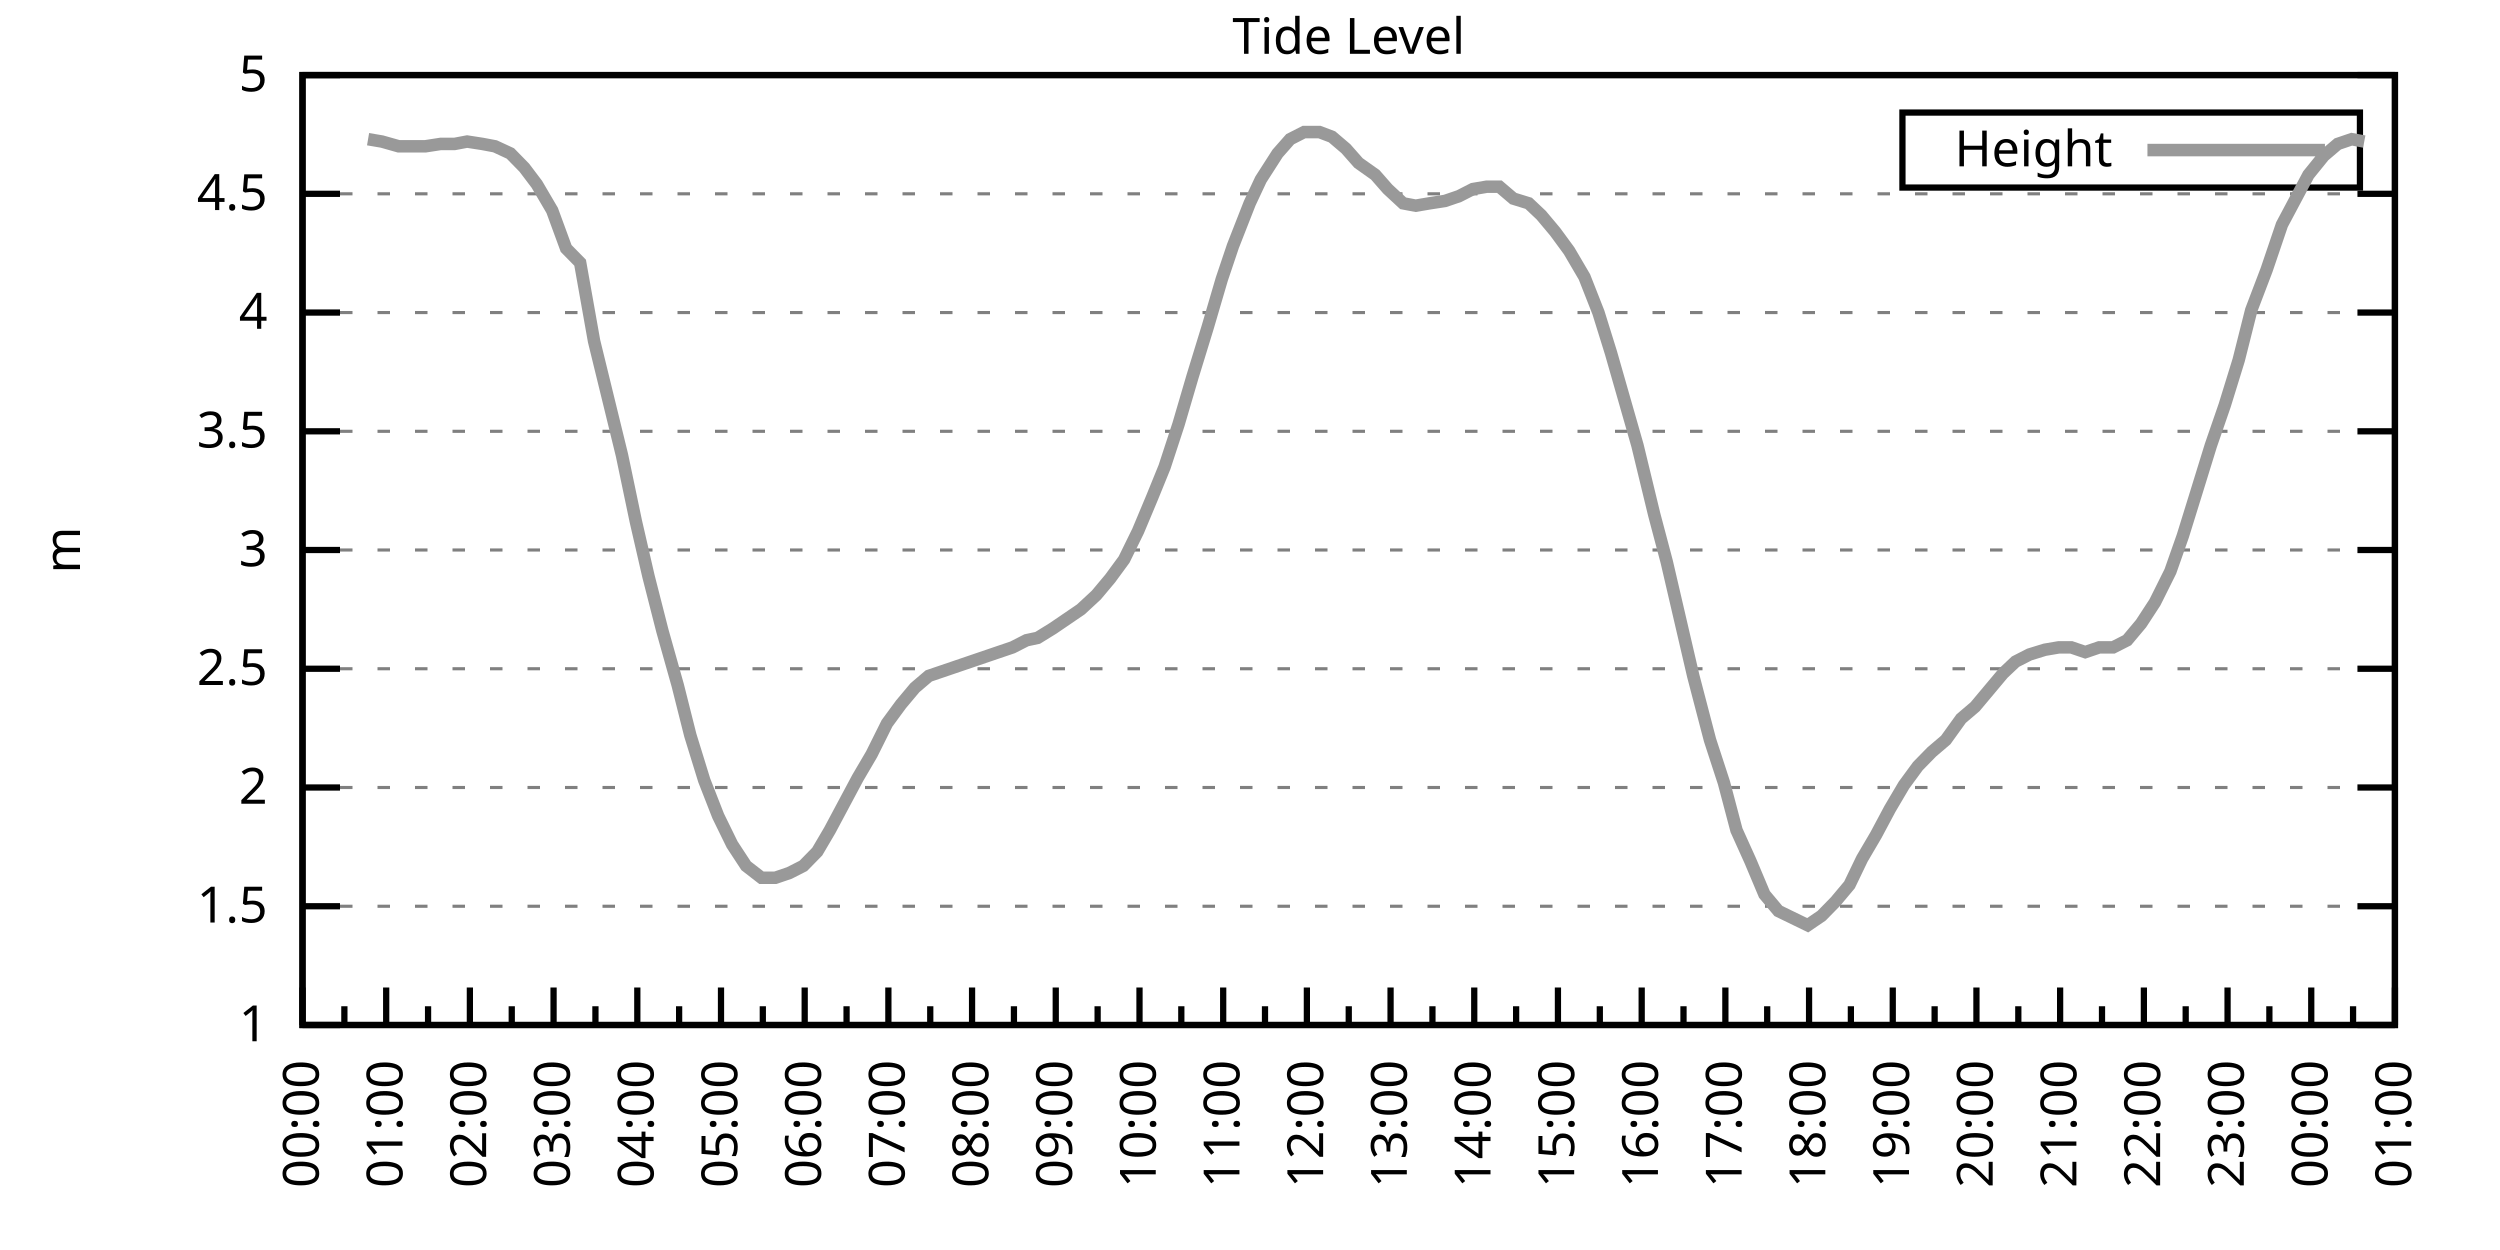
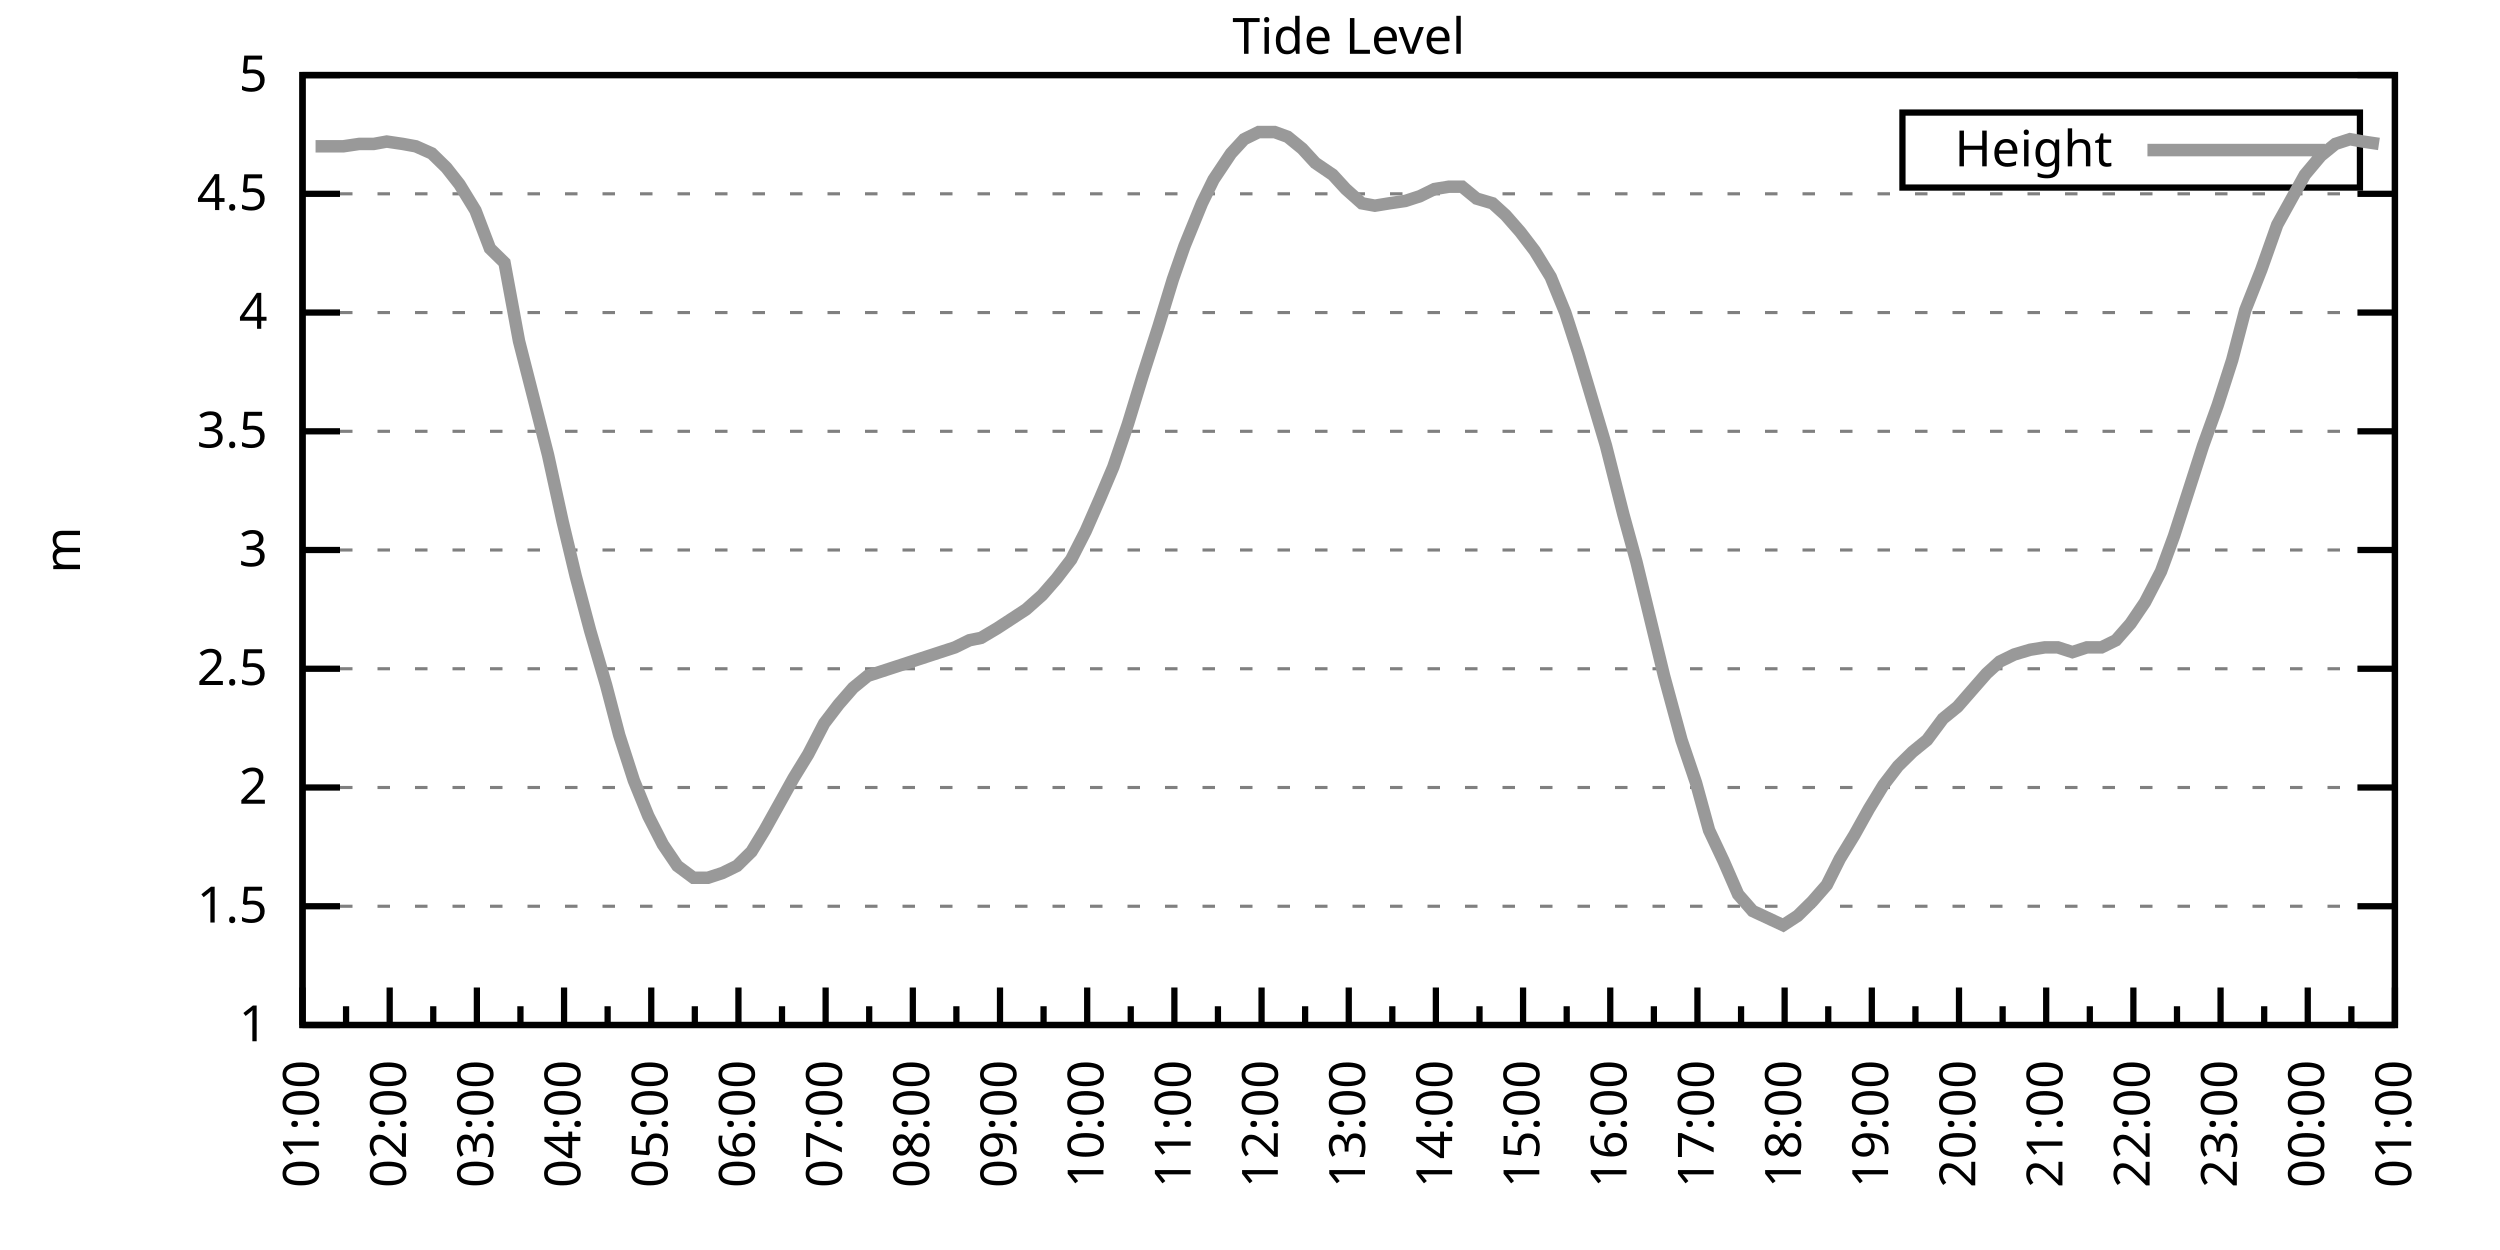
<svg xmlns="http://www.w3.org/2000/svg" xmlns:xlink="http://www.w3.org/1999/xlink" width="400" height="200" viewBox="0 0 400 200">
  <g id="gnuplot_canvas">
    <rect x="0" y="0" width="400" height="200" fill="none" />
    <defs>
      <circle id="gpDot" r="0.5" stroke-width="0.5" stroke="currentColor" />
      <path id="gpPt0" stroke-width="0.333" stroke="currentColor" d="M-1,0 h2 M0,-1 v2" />
      <path id="gpPt1" stroke-width="0.333" stroke="currentColor" d="M-1,-1 L1,1 M1,-1 L-1,1" />
      <path id="gpPt2" stroke-width="0.333" stroke="currentColor" d="M-1,0 L1,0 M0,-1 L0,1 M-1,-1 L1,1 M-1,1 L1,-1" />
      <rect id="gpPt3" stroke-width="0.333" stroke="currentColor" x="-1" y="-1" width="2" height="2" />
      <rect id="gpPt4" stroke-width="0.333" stroke="currentColor" fill="currentColor" x="-1" y="-1" width="2" height="2" />
      <circle id="gpPt5" stroke-width="0.333" stroke="currentColor" cx="0" cy="0" r="1" />
      <use xlink:href="#gpPt5" id="gpPt6" fill="currentColor" stroke="none" />
      <path id="gpPt7" stroke-width="0.333" stroke="currentColor" d="M0,-1.33 L-1.33,0.67 L1.33,0.67 z" />
      <use xlink:href="#gpPt7" id="gpPt8" fill="currentColor" stroke="none" />
      <use xlink:href="#gpPt7" id="gpPt9" stroke="currentColor" transform="rotate(180)" />
      <use xlink:href="#gpPt9" id="gpPt10" fill="currentColor" stroke="none" />
      <use xlink:href="#gpPt3" id="gpPt11" stroke="currentColor" transform="rotate(45)" />
      <use xlink:href="#gpPt11" id="gpPt12" fill="currentColor" stroke="none" />
      <path id="gpPt13" stroke-width="0.333" stroke="currentColor" d="M0,1.330 L1.265,0.411 L0.782,-1.067 L-0.782,-1.076 L-1.265,0.411 z" />
      <use xlink:href="#gpPt13" id="gpPt14" fill="currentColor" stroke="none" />
      <filter id="textbox" filterUnits="objectBoundingBox" x="0" y="0" height="1" width="1">
        <feFlood flood-color="white" flood-opacity="1" result="bgnd" />
        <feComposite in="SourceGraphic" in2="bgnd" operator="atop" />
      </filter>
      <filter id="greybox" filterUnits="objectBoundingBox" x="0" y="0" height="1" width="1">
        <feFlood flood-color="lightgrey" flood-opacity="1" result="grey" />
        <feComposite in="SourceGraphic" in2="grey" operator="atop" />
      </filter>
    </defs>
    <g fill="none" color="white" stroke="currentColor" stroke-width="1.00" stroke-linecap="butt" stroke-linejoin="miter">
</g>
    <g fill="none" color="black" stroke="currentColor" stroke-width="1.00" stroke-linecap="butt" stroke-linejoin="miter">
      <g stroke="none" shape-rendering="crispEdges">
        <polygon fill="rgb(255, 255, 255)" points="48.40,164.00 383.18,164.00 383.18,12.02 48.40,12.02 " />
      </g>
    </g>
    <g fill="none" color="black" stroke="currentColor" stroke-width="1.00" stroke-linecap="butt" stroke-linejoin="miter">
</g>
    <g fill="none" color="black" stroke="black" stroke-width="0.50" stroke-linecap="butt" stroke-linejoin="miter">
</g>
    <g fill="none" color="gray" stroke="currentColor" stroke-width="0.50" stroke-linecap="butt" stroke-linejoin="miter">
      <path stroke="gray" stroke-dasharray="2,4" class="gridline" d="M48.40,164.00 L383.19,164.00  " />
    </g>
    <g fill="none" color="gray" stroke="gray" stroke-width="1.00" stroke-linecap="butt" stroke-linejoin="miter">
</g>
    <g fill="none" color="black" stroke="currentColor" stroke-width="1.00" stroke-linecap="butt" stroke-linejoin="miter">
      <path stroke="black" d="M48.40,164.00 L54.40,164.00 M383.19,164.00 L377.19,164.00  " />
      <g transform="translate(42.80,166.60)" stroke="none" fill="black" font-family="Sans" font-size="8.00" text-anchor="end">
        <text>
          <tspan font-family="Sans"> 1</tspan>
        </text>
      </g>
    </g>
    <g fill="none" color="black" stroke="currentColor" stroke-width="1.00" stroke-linecap="butt" stroke-linejoin="miter">
</g>
    <g fill="none" color="black" stroke="black" stroke-width="0.50" stroke-linecap="butt" stroke-linejoin="miter">
</g>
    <g fill="none" color="gray" stroke="currentColor" stroke-width="0.50" stroke-linecap="butt" stroke-linejoin="miter">
      <path stroke="gray" stroke-dasharray="2,4" class="gridline" d="M48.40,145.00 L383.19,145.00  " />
    </g>
    <g fill="none" color="gray" stroke="gray" stroke-width="1.00" stroke-linecap="butt" stroke-linejoin="miter">
</g>
    <g fill="none" color="black" stroke="currentColor" stroke-width="1.00" stroke-linecap="butt" stroke-linejoin="miter">
      <path stroke="black" d="M48.40,145.00 L54.40,145.00 M383.19,145.00 L377.19,145.00  " />
      <g transform="translate(42.80,147.60)" stroke="none" fill="black" font-family="Sans" font-size="8.00" text-anchor="end">
        <text>
          <tspan font-family="Sans"> 1.5</tspan>
        </text>
      </g>
    </g>
    <g fill="none" color="black" stroke="currentColor" stroke-width="1.00" stroke-linecap="butt" stroke-linejoin="miter">
</g>
    <g fill="none" color="black" stroke="black" stroke-width="0.50" stroke-linecap="butt" stroke-linejoin="miter">
</g>
    <g fill="none" color="gray" stroke="currentColor" stroke-width="0.50" stroke-linecap="butt" stroke-linejoin="miter">
      <path stroke="gray" stroke-dasharray="2,4" class="gridline" d="M48.40,126.00 L383.19,126.00  " />
    </g>
    <g fill="none" color="gray" stroke="gray" stroke-width="1.00" stroke-linecap="butt" stroke-linejoin="miter">
</g>
    <g fill="none" color="black" stroke="currentColor" stroke-width="1.00" stroke-linecap="butt" stroke-linejoin="miter">
      <path stroke="black" d="M48.40,126.00 L54.40,126.00 M383.19,126.00 L377.19,126.00  " />
      <g transform="translate(42.80,128.60)" stroke="none" fill="black" font-family="Sans" font-size="8.00" text-anchor="end">
        <text>
          <tspan font-family="Sans"> 2</tspan>
        </text>
      </g>
    </g>
    <g fill="none" color="black" stroke="currentColor" stroke-width="1.00" stroke-linecap="butt" stroke-linejoin="miter">
</g>
    <g fill="none" color="black" stroke="black" stroke-width="0.50" stroke-linecap="butt" stroke-linejoin="miter">
</g>
    <g fill="none" color="gray" stroke="currentColor" stroke-width="0.50" stroke-linecap="butt" stroke-linejoin="miter">
      <path stroke="gray" stroke-dasharray="2,4" class="gridline" d="M48.40,107.00 L383.19,107.00  " />
    </g>
    <g fill="none" color="gray" stroke="gray" stroke-width="1.00" stroke-linecap="butt" stroke-linejoin="miter">
</g>
    <g fill="none" color="black" stroke="currentColor" stroke-width="1.00" stroke-linecap="butt" stroke-linejoin="miter">
      <path stroke="black" d="M48.40,107.00 L54.40,107.00 M383.19,107.00 L377.19,107.00  " />
      <g transform="translate(42.80,109.60)" stroke="none" fill="black" font-family="Sans" font-size="8.00" text-anchor="end">
        <text>
          <tspan font-family="Sans"> 2.5</tspan>
        </text>
      </g>
    </g>
    <g fill="none" color="black" stroke="currentColor" stroke-width="1.00" stroke-linecap="butt" stroke-linejoin="miter">
</g>
    <g fill="none" color="black" stroke="black" stroke-width="0.50" stroke-linecap="butt" stroke-linejoin="miter">
</g>
    <g fill="none" color="gray" stroke="currentColor" stroke-width="0.50" stroke-linecap="butt" stroke-linejoin="miter">
      <path stroke="gray" stroke-dasharray="2,4" class="gridline" d="M48.40,88.00 L383.19,88.00  " />
    </g>
    <g fill="none" color="gray" stroke="gray" stroke-width="1.00" stroke-linecap="butt" stroke-linejoin="miter">
</g>
    <g fill="none" color="black" stroke="currentColor" stroke-width="1.00" stroke-linecap="butt" stroke-linejoin="miter">
      <path stroke="black" d="M48.40,88.00 L54.40,88.00 M383.19,88.00 L377.19,88.00  " />
      <g transform="translate(42.80,90.60)" stroke="none" fill="black" font-family="Sans" font-size="8.00" text-anchor="end">
        <text>
          <tspan font-family="Sans"> 3</tspan>
        </text>
      </g>
    </g>
    <g fill="none" color="black" stroke="currentColor" stroke-width="1.00" stroke-linecap="butt" stroke-linejoin="miter">
</g>
    <g fill="none" color="black" stroke="black" stroke-width="0.50" stroke-linecap="butt" stroke-linejoin="miter">
</g>
    <g fill="none" color="gray" stroke="currentColor" stroke-width="0.50" stroke-linecap="butt" stroke-linejoin="miter">
      <path stroke="gray" stroke-dasharray="2,4" class="gridline" d="M48.40,69.01 L383.19,69.01  " />
    </g>
    <g fill="none" color="gray" stroke="gray" stroke-width="1.00" stroke-linecap="butt" stroke-linejoin="miter">
</g>
    <g fill="none" color="black" stroke="currentColor" stroke-width="1.00" stroke-linecap="butt" stroke-linejoin="miter">
      <path stroke="black" d="M48.40,69.01 L54.40,69.01 M383.19,69.01 L377.19,69.01  " />
      <g transform="translate(42.80,71.61)" stroke="none" fill="black" font-family="Sans" font-size="8.00" text-anchor="end">
        <text>
          <tspan font-family="Sans"> 3.5</tspan>
        </text>
      </g>
    </g>
    <g fill="none" color="black" stroke="currentColor" stroke-width="1.00" stroke-linecap="butt" stroke-linejoin="miter">
</g>
    <g fill="none" color="black" stroke="black" stroke-width="0.50" stroke-linecap="butt" stroke-linejoin="miter">
</g>
    <g fill="none" color="gray" stroke="currentColor" stroke-width="0.50" stroke-linecap="butt" stroke-linejoin="miter">
      <path stroke="gray" stroke-dasharray="2,4" class="gridline" d="M48.40,50.01 L383.19,50.01  " />
    </g>
    <g fill="none" color="gray" stroke="gray" stroke-width="1.00" stroke-linecap="butt" stroke-linejoin="miter">
</g>
    <g fill="none" color="black" stroke="currentColor" stroke-width="1.00" stroke-linecap="butt" stroke-linejoin="miter">
      <path stroke="black" d="M48.40,50.01 L54.40,50.01 M383.19,50.01 L377.19,50.01  " />
      <g transform="translate(42.80,52.61)" stroke="none" fill="black" font-family="Sans" font-size="8.00" text-anchor="end">
        <text>
          <tspan font-family="Sans"> 4</tspan>
        </text>
      </g>
    </g>
    <g fill="none" color="black" stroke="currentColor" stroke-width="1.00" stroke-linecap="butt" stroke-linejoin="miter">
</g>
    <g fill="none" color="black" stroke="black" stroke-width="0.50" stroke-linecap="butt" stroke-linejoin="miter">
</g>
    <g fill="none" color="gray" stroke="currentColor" stroke-width="0.50" stroke-linecap="butt" stroke-linejoin="miter">
      <path stroke="gray" stroke-dasharray="2,4" class="gridline" d="M48.40,31.01 L383.19,31.01  " />
    </g>
    <g fill="none" color="gray" stroke="gray" stroke-width="1.00" stroke-linecap="butt" stroke-linejoin="miter">
</g>
    <g fill="none" color="black" stroke="currentColor" stroke-width="1.00" stroke-linecap="butt" stroke-linejoin="miter">
      <path stroke="black" d="M48.40,31.01 L54.40,31.01 M383.19,31.01 L377.19,31.01  " />
      <g transform="translate(42.80,33.61)" stroke="none" fill="black" font-family="Sans" font-size="8.00" text-anchor="end">
        <text>
          <tspan font-family="Sans"> 4.5</tspan>
        </text>
      </g>
    </g>
    <g fill="none" color="black" stroke="currentColor" stroke-width="1.00" stroke-linecap="butt" stroke-linejoin="miter">
</g>
    <g fill="none" color="black" stroke="black" stroke-width="0.50" stroke-linecap="butt" stroke-linejoin="miter">
</g>
    <g fill="none" color="gray" stroke="currentColor" stroke-width="0.50" stroke-linecap="butt" stroke-linejoin="miter">
      <path stroke="gray" stroke-dasharray="2,4" class="gridline" d="M48.40,12.01 L383.19,12.01  " />
    </g>
    <g fill="none" color="gray" stroke="gray" stroke-width="1.00" stroke-linecap="butt" stroke-linejoin="miter">
</g>
    <g fill="none" color="black" stroke="currentColor" stroke-width="1.00" stroke-linecap="butt" stroke-linejoin="miter">
      <path stroke="black" d="M48.40,12.01 L54.40,12.01 M383.19,12.01 L377.19,12.01  " />
      <g transform="translate(42.80,14.61)" stroke="none" fill="black" font-family="Sans" font-size="8.00" text-anchor="end">
        <text>
          <tspan font-family="Sans"> 5</tspan>
        </text>
      </g>
    </g>
    <g fill="none" color="black" stroke="currentColor" stroke-width="1.00" stroke-linecap="butt" stroke-linejoin="miter">
      <path stroke="black" d="M48.40,164.00 L48.40,158.00  " />
      <g transform="translate(51.00,169.60) rotate(270)" stroke="none" fill="black" font-family="Sans" font-size="8.00" text-anchor="end">
        <text>
+           <tspan font-family="Sans">01:00</tspan>
+         </text>
+       </g>
+     </g>
+     <g fill="none" color="black" stroke="currentColor" stroke-width="1.00" stroke-linecap="butt" stroke-linejoin="miter">
+       <path stroke="black" d="M55.37,164.00 L55.37,161.00 M62.35,164.00 L62.35,158.00  " />
+       <g transform="translate(64.95,169.60) rotate(270)" stroke="none" fill="black" font-family="Sans" font-size="8.00" text-anchor="end">
+         <text>
+           <tspan font-family="Sans">02:00</tspan>
+         </text>
+       </g>
+     </g>
+     <g fill="none" color="black" stroke="currentColor" stroke-width="1.00" stroke-linecap="butt" stroke-linejoin="miter">
+       <path stroke="black" d="M69.32,164.00 L69.32,161.00 M76.30,164.00 L76.30,158.00  " />
+       <g transform="translate(78.90,169.60) rotate(270)" stroke="none" fill="black" font-family="Sans" font-size="8.00" text-anchor="end">
+         <text>
+           <tspan font-family="Sans">03:00</tspan>
+         </text>
+       </g>
+     </g>
+     <g fill="none" color="black" stroke="currentColor" stroke-width="1.00" stroke-linecap="butt" stroke-linejoin="miter">
+       <path stroke="black" d="M83.27,164.00 L83.27,161.00 M90.25,164.00 L90.25,158.00  " />
+       <g transform="translate(92.85,169.60) rotate(270)" stroke="none" fill="black" font-family="Sans" font-size="8.00" text-anchor="end">
+         <text>
+           <tspan font-family="Sans">04:00</tspan>
+         </text>
+       </g>
+     </g>
+     <g fill="none" color="black" stroke="currentColor" stroke-width="1.00" stroke-linecap="butt" stroke-linejoin="miter">
+       <path stroke="black" d="M97.22,164.00 L97.22,161.00 M104.20,164.00 L104.20,158.00  " />
+       <g transform="translate(106.80,169.60) rotate(270)" stroke="none" fill="black" font-family="Sans" font-size="8.00" text-anchor="end">
+         <text>
+           <tspan font-family="Sans">05:00</tspan>
+         </text>
+       </g>
+     </g>
+     <g fill="none" color="black" stroke="currentColor" stroke-width="1.00" stroke-linecap="butt" stroke-linejoin="miter">
+       <path stroke="black" d="M111.17,164.00 L111.17,161.00 M118.15,164.00 L118.15,158.00  " />
+       <g transform="translate(120.75,169.60) rotate(270)" stroke="none" fill="black" font-family="Sans" font-size="8.00" text-anchor="end">
+         <text>
+           <tspan font-family="Sans">06:00</tspan>
+         </text>
+       </g>
+     </g>
+     <g fill="none" color="black" stroke="currentColor" stroke-width="1.00" stroke-linecap="butt" stroke-linejoin="miter">
+       <path stroke="black" d="M125.12,164.00 L125.12,161.00 M132.10,164.00 L132.10,158.00  " />
+       <g transform="translate(134.70,169.60) rotate(270)" stroke="none" fill="black" font-family="Sans" font-size="8.00" text-anchor="end">
+         <text>
+           <tspan font-family="Sans">07:00</tspan>
+         </text>
+       </g>
+     </g>
+     <g fill="none" color="black" stroke="currentColor" stroke-width="1.00" stroke-linecap="butt" stroke-linejoin="miter">
+       <path stroke="black" d="M139.07,164.00 L139.07,161.00 M146.05,164.00 L146.05,158.00  " />
+       <g transform="translate(148.65,169.60) rotate(270)" stroke="none" fill="black" font-family="Sans" font-size="8.00" text-anchor="end">
+         <text>
+           <tspan font-family="Sans">08:00</tspan>
+         </text>
+       </g>
+     </g>
+     <g fill="none" color="black" stroke="currentColor" stroke-width="1.00" stroke-linecap="butt" stroke-linejoin="miter">
+       <path stroke="black" d="M153.02,164.00 L153.02,161.00 M160.00,164.00 L160.00,158.00  " />
+       <g transform="translate(162.60,169.60) rotate(270)" stroke="none" fill="black" font-family="Sans" font-size="8.00" text-anchor="end">
+         <text>
+           <tspan font-family="Sans">09:00</tspan>
+         </text>
+       </g>
+     </g>
+     <g fill="none" color="black" stroke="currentColor" stroke-width="1.00" stroke-linecap="butt" stroke-linejoin="miter">
+       <path stroke="black" d="M166.97,164.00 L166.97,161.00 M173.95,164.00 L173.95,158.00  " />
+       <g transform="translate(176.55,169.60) rotate(270)" stroke="none" fill="black" font-family="Sans" font-size="8.00" text-anchor="end">
+         <text>
+           <tspan font-family="Sans">10:00</tspan>
+         </text>
+       </g>
+     </g>
+     <g fill="none" color="black" stroke="currentColor" stroke-width="1.00" stroke-linecap="butt" stroke-linejoin="miter">
+       <path stroke="black" d="M180.92,164.00 L180.92,161.00 M187.90,164.00 L187.90,158.00  " />
+       <g transform="translate(190.50,169.60) rotate(270)" stroke="none" fill="black" font-family="Sans" font-size="8.00" text-anchor="end">
+         <text>
+           <tspan font-family="Sans">11:00</tspan>
+         </text>
+       </g>
+     </g>
+     <g fill="none" color="black" stroke="currentColor" stroke-width="1.00" stroke-linecap="butt" stroke-linejoin="miter">
+       <path stroke="black" d="M194.87,164.00 L194.87,161.00 M201.85,164.00 L201.85,158.00  " />
+       <g transform="translate(204.45,169.60) rotate(270)" stroke="none" fill="black" font-family="Sans" font-size="8.00" text-anchor="end">
+         <text>
+           <tspan font-family="Sans">12:00</tspan>
+         </text>
+       </g>
+     </g>
+     <g fill="none" color="black" stroke="currentColor" stroke-width="1.00" stroke-linecap="butt" stroke-linejoin="miter">
+       <path stroke="black" d="M208.82,164.00 L208.82,161.00 M215.80,164.00 L215.80,158.00  " />
+       <g transform="translate(218.40,169.60) rotate(270)" stroke="none" fill="black" font-family="Sans" font-size="8.00" text-anchor="end">
+         <text>
+           <tspan font-family="Sans">13:00</tspan>
+         </text>
+       </g>
+     </g>
+     <g fill="none" color="black" stroke="currentColor" stroke-width="1.00" stroke-linecap="butt" stroke-linejoin="miter">
+       <path stroke="black" d="M222.77,164.00 L222.77,161.00 M229.74,164.00 L229.74,158.00  " />
+       <g transform="translate(232.34,169.60) rotate(270)" stroke="none" fill="black" font-family="Sans" font-size="8.00" text-anchor="end">
+         <text>
+           <tspan font-family="Sans">14:00</tspan>
+         </text>
+       </g>
+     </g>
+     <g fill="none" color="black" stroke="currentColor" stroke-width="1.00" stroke-linecap="butt" stroke-linejoin="miter">
+       <path stroke="black" d="M236.72,164.00 L236.72,161.00 M243.69,164.00 L243.69,158.00  " />
+       <g transform="translate(246.29,169.60) rotate(270)" stroke="none" fill="black" font-family="Sans" font-size="8.00" text-anchor="end">
+         <text>
+           <tspan font-family="Sans">15:00</tspan>
+         </text>
+       </g>
+     </g>
+     <g fill="none" color="black" stroke="currentColor" stroke-width="1.00" stroke-linecap="butt" stroke-linejoin="miter">
+       <path stroke="black" d="M250.67,164.00 L250.67,161.00 M257.64,164.00 L257.64,158.00  " />
+       <g transform="translate(260.24,169.60) rotate(270)" stroke="none" fill="black" font-family="Sans" font-size="8.00" text-anchor="end">
+         <text>
+           <tspan font-family="Sans">16:00</tspan>
+         </text>
+       </g>
+     </g>
+     <g fill="none" color="black" stroke="currentColor" stroke-width="1.00" stroke-linecap="butt" stroke-linejoin="miter">
+       <path stroke="black" d="M264.62,164.00 L264.62,161.00 M271.59,164.00 L271.59,158.00  " />
+       <g transform="translate(274.19,169.60) rotate(270)" stroke="none" fill="black" font-family="Sans" font-size="8.00" text-anchor="end">
+         <text>
+           <tspan font-family="Sans">17:00</tspan>
+         </text>
+       </g>
+     </g>
+     <g fill="none" color="black" stroke="currentColor" stroke-width="1.00" stroke-linecap="butt" stroke-linejoin="miter">
+       <path stroke="black" d="M278.57,164.00 L278.57,161.00 M285.54,164.00 L285.54,158.00  " />
+       <g transform="translate(288.14,169.60) rotate(270)" stroke="none" fill="black" font-family="Sans" font-size="8.00" text-anchor="end">
+         <text>
+           <tspan font-family="Sans">18:00</tspan>
+         </text>
+       </g>
+     </g>
+     <g fill="none" color="black" stroke="currentColor" stroke-width="1.00" stroke-linecap="butt" stroke-linejoin="miter">
+       <path stroke="black" d="M292.52,164.00 L292.52,161.00 M299.49,164.00 L299.49,158.00  " />
+       <g transform="translate(302.09,169.60) rotate(270)" stroke="none" fill="black" font-family="Sans" font-size="8.00" text-anchor="end">
+         <text>
+           <tspan font-family="Sans">19:00</tspan>
+         </text>
+       </g>
+     </g>
+     <g fill="none" color="black" stroke="currentColor" stroke-width="1.00" stroke-linecap="butt" stroke-linejoin="miter">
+       <path stroke="black" d="M306.47,164.00 L306.47,161.00 M313.44,164.00 L313.44,158.00  " />
+       <g transform="translate(316.04,169.60) rotate(270)" stroke="none" fill="black" font-family="Sans" font-size="8.00" text-anchor="end">
+         <text>
+           <tspan font-family="Sans">20:00</tspan>
+         </text>
+       </g>
+     </g>
+     <g fill="none" color="black" stroke="currentColor" stroke-width="1.00" stroke-linecap="butt" stroke-linejoin="miter">
+       <path stroke="black" d="M320.42,164.00 L320.42,161.00 M327.39,164.00 L327.39,158.00  " />
+       <g transform="translate(329.99,169.60) rotate(270)" stroke="none" fill="black" font-family="Sans" font-size="8.00" text-anchor="end">
+         <text>
+           <tspan font-family="Sans">21:00</tspan>
+         </text>
+       </g>
+     </g>
+     <g fill="none" color="black" stroke="currentColor" stroke-width="1.00" stroke-linecap="butt" stroke-linejoin="miter">
+       <path stroke="black" d="M334.37,164.00 L334.37,161.00 M341.34,164.00 L341.34,158.00  " />
+       <g transform="translate(343.94,169.60) rotate(270)" stroke="none" fill="black" font-family="Sans" font-size="8.00" text-anchor="end">
+         <text>
+           <tspan font-family="Sans">22:00</tspan>
+         </text>
+       </g>
+     </g>
+     <g fill="none" color="black" stroke="currentColor" stroke-width="1.00" stroke-linecap="butt" stroke-linejoin="miter">
+       <path stroke="black" d="M348.32,164.00 L348.32,161.00 M355.29,164.00 L355.29,158.00  " />
+       <g transform="translate(357.89,169.60) rotate(270)" stroke="none" fill="black" font-family="Sans" font-size="8.00" text-anchor="end">
+         <text>
+           <tspan font-family="Sans">23:00</tspan>
+         </text>
+       </g>
+     </g>
+     <g fill="none" color="black" stroke="currentColor" stroke-width="1.00" stroke-linecap="butt" stroke-linejoin="miter">
+       <path stroke="black" d="M362.27,164.00 L362.27,161.00 M369.24,164.00 L369.24,158.00  " />
+       <g transform="translate(371.84,169.60) rotate(270)" stroke="none" fill="black" font-family="Sans" font-size="8.00" text-anchor="end">
+         <text>
          <tspan font-family="Sans">00:00</tspan>
        </text>
      </g>
    </g>
    <g fill="none" color="black" stroke="currentColor" stroke-width="1.00" stroke-linecap="butt" stroke-linejoin="miter">
-       <path stroke="black" d="M55.10,164.00 L55.10,161.00 M61.79,164.00 L61.79,158.00  " />
-       <g transform="translate(64.39,169.60) rotate(270)" stroke="none" fill="black" font-family="Sans" font-size="8.00" text-anchor="end">
-         <text>
-           <tspan font-family="Sans">01:00</tspan>
-         </text>
-       </g>
-     </g>
-     <g fill="none" color="black" stroke="currentColor" stroke-width="1.00" stroke-linecap="butt" stroke-linejoin="miter">
-       <path stroke="black" d="M68.49,164.00 L68.49,161.00 M75.18,164.00 L75.18,158.00  " />
-       <g transform="translate(77.78,169.60) rotate(270)" stroke="none" fill="black" font-family="Sans" font-size="8.00" text-anchor="end">
-         <text>
-           <tspan font-family="Sans">02:00</tspan>
-         </text>
-       </g>
-     </g>
-     <g fill="none" color="black" stroke="currentColor" stroke-width="1.00" stroke-linecap="butt" stroke-linejoin="miter">
-       <path stroke="black" d="M81.88,164.00 L81.88,161.00 M88.57,164.00 L88.57,158.00  " />
-       <g transform="translate(91.17,169.60) rotate(270)" stroke="none" fill="black" font-family="Sans" font-size="8.00" text-anchor="end">
-         <text>
-           <tspan font-family="Sans">03:00</tspan>
-         </text>
-       </g>
-     </g>
-     <g fill="none" color="black" stroke="currentColor" stroke-width="1.00" stroke-linecap="butt" stroke-linejoin="miter">
-       <path stroke="black" d="M95.27,164.00 L95.27,161.00 M101.97,164.00 L101.97,158.00  " />
-       <g transform="translate(104.57,169.60) rotate(270)" stroke="none" fill="black" font-family="Sans" font-size="8.00" text-anchor="end">
-         <text>
-           <tspan font-family="Sans">04:00</tspan>
-         </text>
-       </g>
-     </g>
-     <g fill="none" color="black" stroke="currentColor" stroke-width="1.00" stroke-linecap="butt" stroke-linejoin="miter">
-       <path stroke="black" d="M108.66,164.00 L108.66,161.00 M115.36,164.00 L115.36,158.00  " />
-       <g transform="translate(117.96,169.60) rotate(270)" stroke="none" fill="black" font-family="Sans" font-size="8.00" text-anchor="end">
-         <text>
-           <tspan font-family="Sans">05:00</tspan>
-         </text>
-       </g>
-     </g>
-     <g fill="none" color="black" stroke="currentColor" stroke-width="1.00" stroke-linecap="butt" stroke-linejoin="miter">
-       <path stroke="black" d="M122.05,164.00 L122.05,161.00 M128.75,164.00 L128.75,158.00  " />
-       <g transform="translate(131.35,169.60) rotate(270)" stroke="none" fill="black" font-family="Sans" font-size="8.00" text-anchor="end">
-         <text>
-           <tspan font-family="Sans">06:00</tspan>
-         </text>
-       </g>
-     </g>
-     <g fill="none" color="black" stroke="currentColor" stroke-width="1.00" stroke-linecap="butt" stroke-linejoin="miter">
-       <path stroke="black" d="M135.45,164.00 L135.45,161.00 M142.14,164.00 L142.14,158.00  " />
-       <g transform="translate(144.74,169.60) rotate(270)" stroke="none" fill="black" font-family="Sans" font-size="8.00" text-anchor="end">
-         <text>
-           <tspan font-family="Sans">07:00</tspan>
-         </text>
-       </g>
-     </g>
-     <g fill="none" color="black" stroke="currentColor" stroke-width="1.00" stroke-linecap="butt" stroke-linejoin="miter">
-       <path stroke="black" d="M148.84,164.00 L148.84,161.00 M155.53,164.00 L155.53,158.00  " />
-       <g transform="translate(158.13,169.60) rotate(270)" stroke="none" fill="black" font-family="Sans" font-size="8.00" text-anchor="end">
-         <text>
-           <tspan font-family="Sans">08:00</tspan>
-         </text>
-       </g>
-     </g>
-     <g fill="none" color="black" stroke="currentColor" stroke-width="1.00" stroke-linecap="butt" stroke-linejoin="miter">
-       <path stroke="black" d="M162.23,164.00 L162.23,161.00 M168.92,164.00 L168.92,158.00  " />
-       <g transform="translate(171.52,169.60) rotate(270)" stroke="none" fill="black" font-family="Sans" font-size="8.00" text-anchor="end">
-         <text>
-           <tspan font-family="Sans">09:00</tspan>
-         </text>
-       </g>
-     </g>
-     <g fill="none" color="black" stroke="currentColor" stroke-width="1.00" stroke-linecap="butt" stroke-linejoin="miter">
-       <path stroke="black" d="M175.62,164.00 L175.62,161.00 M182.32,164.00 L182.32,158.00  " />
-       <g transform="translate(184.92,169.60) rotate(270)" stroke="none" fill="black" font-family="Sans" font-size="8.00" text-anchor="end">
-         <text>
-           <tspan font-family="Sans">10:00</tspan>
-         </text>
-       </g>
-     </g>
-     <g fill="none" color="black" stroke="currentColor" stroke-width="1.00" stroke-linecap="butt" stroke-linejoin="miter">
-       <path stroke="black" d="M189.01,164.00 L189.01,161.00 M195.71,164.00 L195.71,158.00  " />
-       <g transform="translate(198.31,169.60) rotate(270)" stroke="none" fill="black" font-family="Sans" font-size="8.00" text-anchor="end">
-         <text>
-           <tspan font-family="Sans">11:00</tspan>
-         </text>
-       </g>
-     </g>
-     <g fill="none" color="black" stroke="currentColor" stroke-width="1.00" stroke-linecap="butt" stroke-linejoin="miter">
-       <path stroke="black" d="M202.40,164.00 L202.40,161.00 M209.10,164.00 L209.10,158.00  " />
-       <g transform="translate(211.70,169.60) rotate(270)" stroke="none" fill="black" font-family="Sans" font-size="8.00" text-anchor="end">
-         <text>
-           <tspan font-family="Sans">12:00</tspan>
-         </text>
-       </g>
-     </g>
-     <g fill="none" color="black" stroke="currentColor" stroke-width="1.00" stroke-linecap="butt" stroke-linejoin="miter">
-       <path stroke="black" d="M215.80,164.00 L215.80,161.00 M222.49,164.00 L222.49,158.00  " />
-       <g transform="translate(225.09,169.60) rotate(270)" stroke="none" fill="black" font-family="Sans" font-size="8.00" text-anchor="end">
-         <text>
-           <tspan font-family="Sans">13:00</tspan>
-         </text>
-       </g>
-     </g>
-     <g fill="none" color="black" stroke="currentColor" stroke-width="1.00" stroke-linecap="butt" stroke-linejoin="miter">
-       <path stroke="black" d="M229.19,164.00 L229.19,161.00 M235.88,164.00 L235.88,158.00  " />
-       <g transform="translate(238.48,169.60) rotate(270)" stroke="none" fill="black" font-family="Sans" font-size="8.00" text-anchor="end">
-         <text>
-           <tspan font-family="Sans">14:00</tspan>
-         </text>
-       </g>
-     </g>
-     <g fill="none" color="black" stroke="currentColor" stroke-width="1.00" stroke-linecap="butt" stroke-linejoin="miter">
-       <path stroke="black" d="M242.58,164.00 L242.58,161.00 M249.27,164.00 L249.27,158.00  " />
-       <g transform="translate(251.87,169.60) rotate(270)" stroke="none" fill="black" font-family="Sans" font-size="8.00" text-anchor="end">
-         <text>
-           <tspan font-family="Sans">15:00</tspan>
-         </text>
-       </g>
-     </g>
-     <g fill="none" color="black" stroke="currentColor" stroke-width="1.00" stroke-linecap="butt" stroke-linejoin="miter">
-       <path stroke="black" d="M255.97,164.00 L255.97,161.00 M262.67,164.00 L262.67,158.00  " />
-       <g transform="translate(265.27,169.60) rotate(270)" stroke="none" fill="black" font-family="Sans" font-size="8.00" text-anchor="end">
-         <text>
-           <tspan font-family="Sans">16:00</tspan>
-         </text>
-       </g>
-     </g>
-     <g fill="none" color="black" stroke="currentColor" stroke-width="1.00" stroke-linecap="butt" stroke-linejoin="miter">
-       <path stroke="black" d="M269.36,164.00 L269.36,161.00 M276.06,164.00 L276.06,158.00  " />
-       <g transform="translate(278.66,169.60) rotate(270)" stroke="none" fill="black" font-family="Sans" font-size="8.00" text-anchor="end">
-         <text>
-           <tspan font-family="Sans">17:00</tspan>
-         </text>
-       </g>
-     </g>
-     <g fill="none" color="black" stroke="currentColor" stroke-width="1.00" stroke-linecap="butt" stroke-linejoin="miter">
-       <path stroke="black" d="M282.75,164.00 L282.75,161.00 M289.45,164.00 L289.45,158.00  " />
-       <g transform="translate(292.05,169.60) rotate(270)" stroke="none" fill="black" font-family="Sans" font-size="8.00" text-anchor="end">
-         <text>
-           <tspan font-family="Sans">18:00</tspan>
-         </text>
-       </g>
-     </g>
-     <g fill="none" color="black" stroke="currentColor" stroke-width="1.00" stroke-linecap="butt" stroke-linejoin="miter">
-       <path stroke="black" d="M296.14,164.00 L296.14,161.00 M302.84,164.00 L302.84,158.00  " />
-       <g transform="translate(305.44,169.60) rotate(270)" stroke="none" fill="black" font-family="Sans" font-size="8.00" text-anchor="end">
-         <text>
-           <tspan font-family="Sans">19:00</tspan>
-         </text>
-       </g>
-     </g>
-     <g fill="none" color="black" stroke="currentColor" stroke-width="1.00" stroke-linecap="butt" stroke-linejoin="miter">
-       <path stroke="black" d="M309.54,164.00 L309.54,161.00 M316.23,164.00 L316.23,158.00  " />
-       <g transform="translate(318.83,169.60) rotate(270)" stroke="none" fill="black" font-family="Sans" font-size="8.00" text-anchor="end">
-         <text>
-           <tspan font-family="Sans">20:00</tspan>
-         </text>
-       </g>
-     </g>
-     <g fill="none" color="black" stroke="currentColor" stroke-width="1.00" stroke-linecap="butt" stroke-linejoin="miter">
-       <path stroke="black" d="M322.93,164.00 L322.93,161.00 M329.62,164.00 L329.62,158.00  " />
-       <g transform="translate(332.22,169.60) rotate(270)" stroke="none" fill="black" font-family="Sans" font-size="8.00" text-anchor="end">
-         <text>
-           <tspan font-family="Sans">21:00</tspan>
-         </text>
-       </g>
-     </g>
-     <g fill="none" color="black" stroke="currentColor" stroke-width="1.00" stroke-linecap="butt" stroke-linejoin="miter">
-       <path stroke="black" d="M336.32,164.00 L336.32,161.00 M343.02,164.00 L343.02,158.00  " />
-       <g transform="translate(345.62,169.60) rotate(270)" stroke="none" fill="black" font-family="Sans" font-size="8.00" text-anchor="end">
-         <text>
-           <tspan font-family="Sans">22:00</tspan>
-         </text>
-       </g>
-     </g>
-     <g fill="none" color="black" stroke="currentColor" stroke-width="1.00" stroke-linecap="butt" stroke-linejoin="miter">
-       <path stroke="black" d="M349.71,164.00 L349.71,161.00 M356.41,164.00 L356.41,158.00  " />
-       <g transform="translate(359.01,169.60) rotate(270)" stroke="none" fill="black" font-family="Sans" font-size="8.00" text-anchor="end">
-         <text>
-           <tspan font-family="Sans">23:00</tspan>
-         </text>
-       </g>
-     </g>
-     <g fill="none" color="black" stroke="currentColor" stroke-width="1.00" stroke-linecap="butt" stroke-linejoin="miter">
-       <path stroke="black" d="M363.10,164.00 L363.10,161.00 M369.80,164.00 L369.80,158.00  " />
-       <g transform="translate(372.40,169.60) rotate(270)" stroke="none" fill="black" font-family="Sans" font-size="8.00" text-anchor="end">
-         <text>
-           <tspan font-family="Sans">00:00</tspan>
-         </text>
-       </g>
-     </g>
-     <g fill="none" color="black" stroke="currentColor" stroke-width="1.00" stroke-linecap="butt" stroke-linejoin="miter">
-       <path stroke="black" d="M376.49,164.00 L376.49,161.00 M383.19,164.00 L383.19,158.00  " />
+       <path stroke="black" d="M376.22,164.00 L376.22,161.00 M383.19,164.00 L383.19,158.00  " />
      <g transform="translate(385.79,169.60) rotate(270)" stroke="none" fill="black" font-family="Sans" font-size="8.00" text-anchor="end">
        <text>
          <tspan font-family="Sans">01:00</tspan>
        </text>
      </g>
    </g>
    <g fill="none" color="black" stroke="currentColor" stroke-width="1.00" stroke-linecap="butt" stroke-linejoin="miter">
</g>
    <g fill="none" color="black" stroke="currentColor" stroke-width="1.00" stroke-linecap="butt" stroke-linejoin="miter">
      <path stroke="black" d="M48.40,12.01 L48.40,164.00 L383.19,164.00 L383.19,12.01 L48.40,12.01 Z  " />
    </g>
    <g fill="none" color="black" stroke="currentColor" stroke-width="1.00" stroke-linecap="butt" stroke-linejoin="miter">
      <g transform="translate(12.80,88.01) rotate(270)" stroke="none" fill="black" font-family="Sans" font-size="8.00" text-anchor="middle">
        <text>
          <tspan font-family="Sans">m</tspan>
        </text>
      </g>
    </g>
    <g fill="none" color="black" stroke="currentColor" stroke-width="1.00" stroke-linecap="butt" stroke-linejoin="miter">
</g>
    <g fill="none" color="black" stroke="currentColor" stroke-width="1.00" stroke-linecap="butt" stroke-linejoin="miter">
      <path stroke="black" d="M304.39,30.01 L304.39,18.01 L377.59,18.01 L377.59,30.01 L304.39,30.01 Z  " />
    </g>
    <g id="Tide_level_plot_1">
      <g fill="none" color="white" stroke="black" stroke-width="2.00" stroke-linecap="butt" stroke-linejoin="miter">
</g>
      <g fill="none" color="black" stroke="currentColor" stroke-width="2.00" stroke-linecap="butt" stroke-linejoin="miter">
        <g transform="translate(337.99,26.61)" stroke="none" fill="black" font-family="Sans" font-size="8.00" text-anchor="end">
          <text>
            <tspan font-family="Sans">Height</tspan>
          </text>
        </g>
      </g>
      <g fill="none" color="black" stroke="currentColor" stroke-width="2.00" stroke-linecap="butt" stroke-linejoin="miter">
-         <path stroke="rgb(153, 153, 153)" d="M343.59,24.01 L371.99,24.01 M58.89,22.27 L61.12,22.65 L63.80,23.41 L66.03,23.41 L68.04,23.41 L70.50,23.03   L72.73,23.03 L74.74,22.65 L77.19,23.03 L79.20,23.41 L81.66,24.55 L83.89,26.83 L85.90,29.49 L88.35,33.67   L90.58,39.75 L92.82,42.03 L95.05,54.57 L97.28,63.69 L99.51,72.81 L101.74,83.45 L103.75,92.18 L105.98,100.92   L108.44,109.66 L110.45,117.64 L112.68,124.86 L114.91,130.56 L117.14,135.12 L119.38,138.54 L121.83,140.44 L124.06,140.44   L126.29,139.68 L128.53,138.54 L130.76,136.26 L132.77,132.84 L135.00,128.66 L137.23,124.48 L139.46,120.68 L141.92,115.74   L144.15,112.70 L146.38,110.04 L148.61,108.14 L150.85,107.38 L153.08,106.62 L155.31,105.86 L157.54,105.10 L159.77,104.34   L162.01,103.58 L164.24,102.44 L166.02,102.06 L168.48,100.54 L170.71,99.02 L172.94,97.50 L175.40,95.22 L177.63,92.56   L179.86,89.52 L182.09,84.97 L184.32,79.65 L186.33,74.71 L188.57,67.87 L190.80,60.27 L193.25,52.29 L195.48,44.69   L197.27,39.37 L199.95,32.53 L201.73,28.73 L204.41,24.55 L206.42,22.27 L208.65,21.13 L211.11,21.13 L213.12,21.89   L215.35,23.79 L217.36,26.07 L220.04,27.97 L222.04,30.25 L224.50,32.53 L226.51,32.91 L228.74,32.53 L231.20,32.15   L233.43,31.39 L235.66,30.25 L237.89,29.87 L239.90,29.87 L242.13,31.77 L244.59,32.53 L246.60,34.43 L248.83,37.09   L251.06,40.13 L253.51,44.31 L255.75,50.01 L257.76,56.47 L262.00,71.29 L264.67,82.31 L266.68,89.90 L270.92,108.14   L273.60,118.40 L275.83,125.24 L277.84,132.84 L280.07,137.78 L282.31,143.10 L284.54,145.76 L289.23,148.04 L291.46,146.52   L293.69,144.24 L295.92,141.58 L297.93,137.40 L300.16,133.60 L302.39,129.42 L304.63,125.62 L306.86,122.58 L309.09,120.30   L311.32,118.40 L313.78,114.98 L316.01,113.08 L318.24,110.42 L320.47,107.76 L322.48,105.86 L324.71,104.72 L327.17,103.96   L329.40,103.58 L331.41,103.58 L333.64,104.34 L335.87,103.58 L338.10,103.58 L340.34,102.44 L342.57,99.78 L344.80,96.36   L347.26,91.42 L349.26,85.73 L351.50,78.51 L353.73,71.29 L355.96,64.83 L358.19,57.61 L360.20,49.63 L362.66,43.17   L365.11,35.95 L369.35,27.97 L371.81,24.93 L374.04,23.03 L376.27,22.27 L378.28,22.65  " />
+         <path stroke="rgb(153, 153, 153)" d="M343.59,24.01 L371.99,24.01 M50.49,23.41 L52.82,23.41 L54.91,23.41 L57.47,23.03 L59.79,23.03 L61.88,22.65   L64.44,23.03 L66.53,23.41 L69.09,24.55 L71.42,26.83 L73.51,29.49 L76.07,33.67 L78.39,39.75 L80.72,42.03   L83.04,54.57 L85.37,63.69 L87.69,72.81 L90.02,83.45 L92.11,92.18 L94.43,100.92 L96.99,109.66 L99.08,117.64   L101.41,124.86 L103.73,130.56 L106.06,135.12 L108.38,138.54 L110.94,140.44 L113.27,140.44 L115.59,139.68 L117.92,138.54   L120.24,136.26 L122.33,132.84 L124.66,128.66 L126.98,124.48 L129.31,120.68 L131.87,115.74 L134.19,112.70 L136.51,110.04   L138.84,108.14 L141.16,107.38 L143.49,106.62 L145.81,105.86 L148.14,105.10 L150.46,104.34 L152.79,103.58 L155.11,102.44   L156.97,102.06 L159.53,100.54 L161.86,99.02 L164.18,97.50 L166.74,95.22 L169.06,92.56 L171.39,89.52 L173.71,84.97   L176.04,79.65 L178.13,74.71 L180.46,67.87 L182.78,60.27 L185.34,52.29 L187.66,44.69 L189.52,39.37 L192.31,32.53   L194.17,28.73 L196.96,24.55 L199.06,22.27 L201.38,21.13 L203.94,21.13 L206.03,21.89 L208.36,23.79 L210.45,26.07   L213.24,27.97 L215.33,30.25 L217.89,32.53 L219.98,32.91 L222.30,32.53 L224.86,32.15 L227.19,31.39 L229.51,30.25   L231.84,29.87 L233.93,29.87 L236.25,31.77 L238.81,32.53 L240.90,34.43 L243.23,37.09 L245.55,40.13 L248.11,44.31   L250.44,50.01 L252.53,56.47 L256.95,71.29 L259.74,82.31 L261.83,89.90 L266.25,108.14 L269.04,118.40 L271.36,125.24   L273.45,132.84 L275.78,137.78 L278.10,143.10 L280.43,145.76 L285.31,148.04 L287.64,146.52 L289.96,144.24 L292.29,141.58   L294.38,137.40 L296.70,133.60 L299.03,129.42 L301.35,125.62 L303.68,122.58 L306.00,120.30 L308.33,118.40 L310.88,114.98   L313.21,113.08 L315.53,110.42 L317.86,107.76 L319.95,105.86 L322.28,104.72 L324.83,103.96 L327.16,103.58 L329.25,103.58   L331.58,104.34 L333.90,103.58 L336.23,103.58 L338.55,102.44 L340.88,99.78 L343.20,96.36 L345.76,91.42 L347.85,85.73   L350.18,78.51 L352.50,71.29 L354.83,64.83 L357.15,57.61 L359.24,49.63 L361.80,43.17 L364.36,35.95 L368.78,27.97   L371.33,24.93 L373.66,23.03 L375.98,22.27 L378.08,22.65 L380.63,23.03  " />
      </g>
    </g>
    <g fill="none" color="black" stroke="currentColor" stroke-width="2.00" stroke-linecap="butt" stroke-linejoin="miter">
</g>
    <g fill="none" color="black" stroke="black" stroke-width="1.00" stroke-linecap="butt" stroke-linejoin="miter">
</g>
    <g fill="none" color="black" stroke="currentColor" stroke-width="1.00" stroke-linecap="butt" stroke-linejoin="miter">
      <path stroke="black" d="M48.40,12.01 L48.40,164.00 L383.19,164.00 L383.19,12.01 L48.40,12.01 Z  " />
    </g>
    <g fill="none" color="black" stroke="currentColor" stroke-width="1.00" stroke-linecap="butt" stroke-linejoin="miter">
      <g transform="translate(215.79,8.61)" stroke="none" fill="black" font-family="Sans" font-size="8.00" text-anchor="middle">
        <text>
          <tspan font-family="Sans">Tide Level</tspan>
        </text>
      </g>
    </g>
    <g fill="none" color="black" stroke="currentColor" stroke-width="1.00" stroke-linecap="butt" stroke-linejoin="miter">
</g>
  </g>
</svg>
